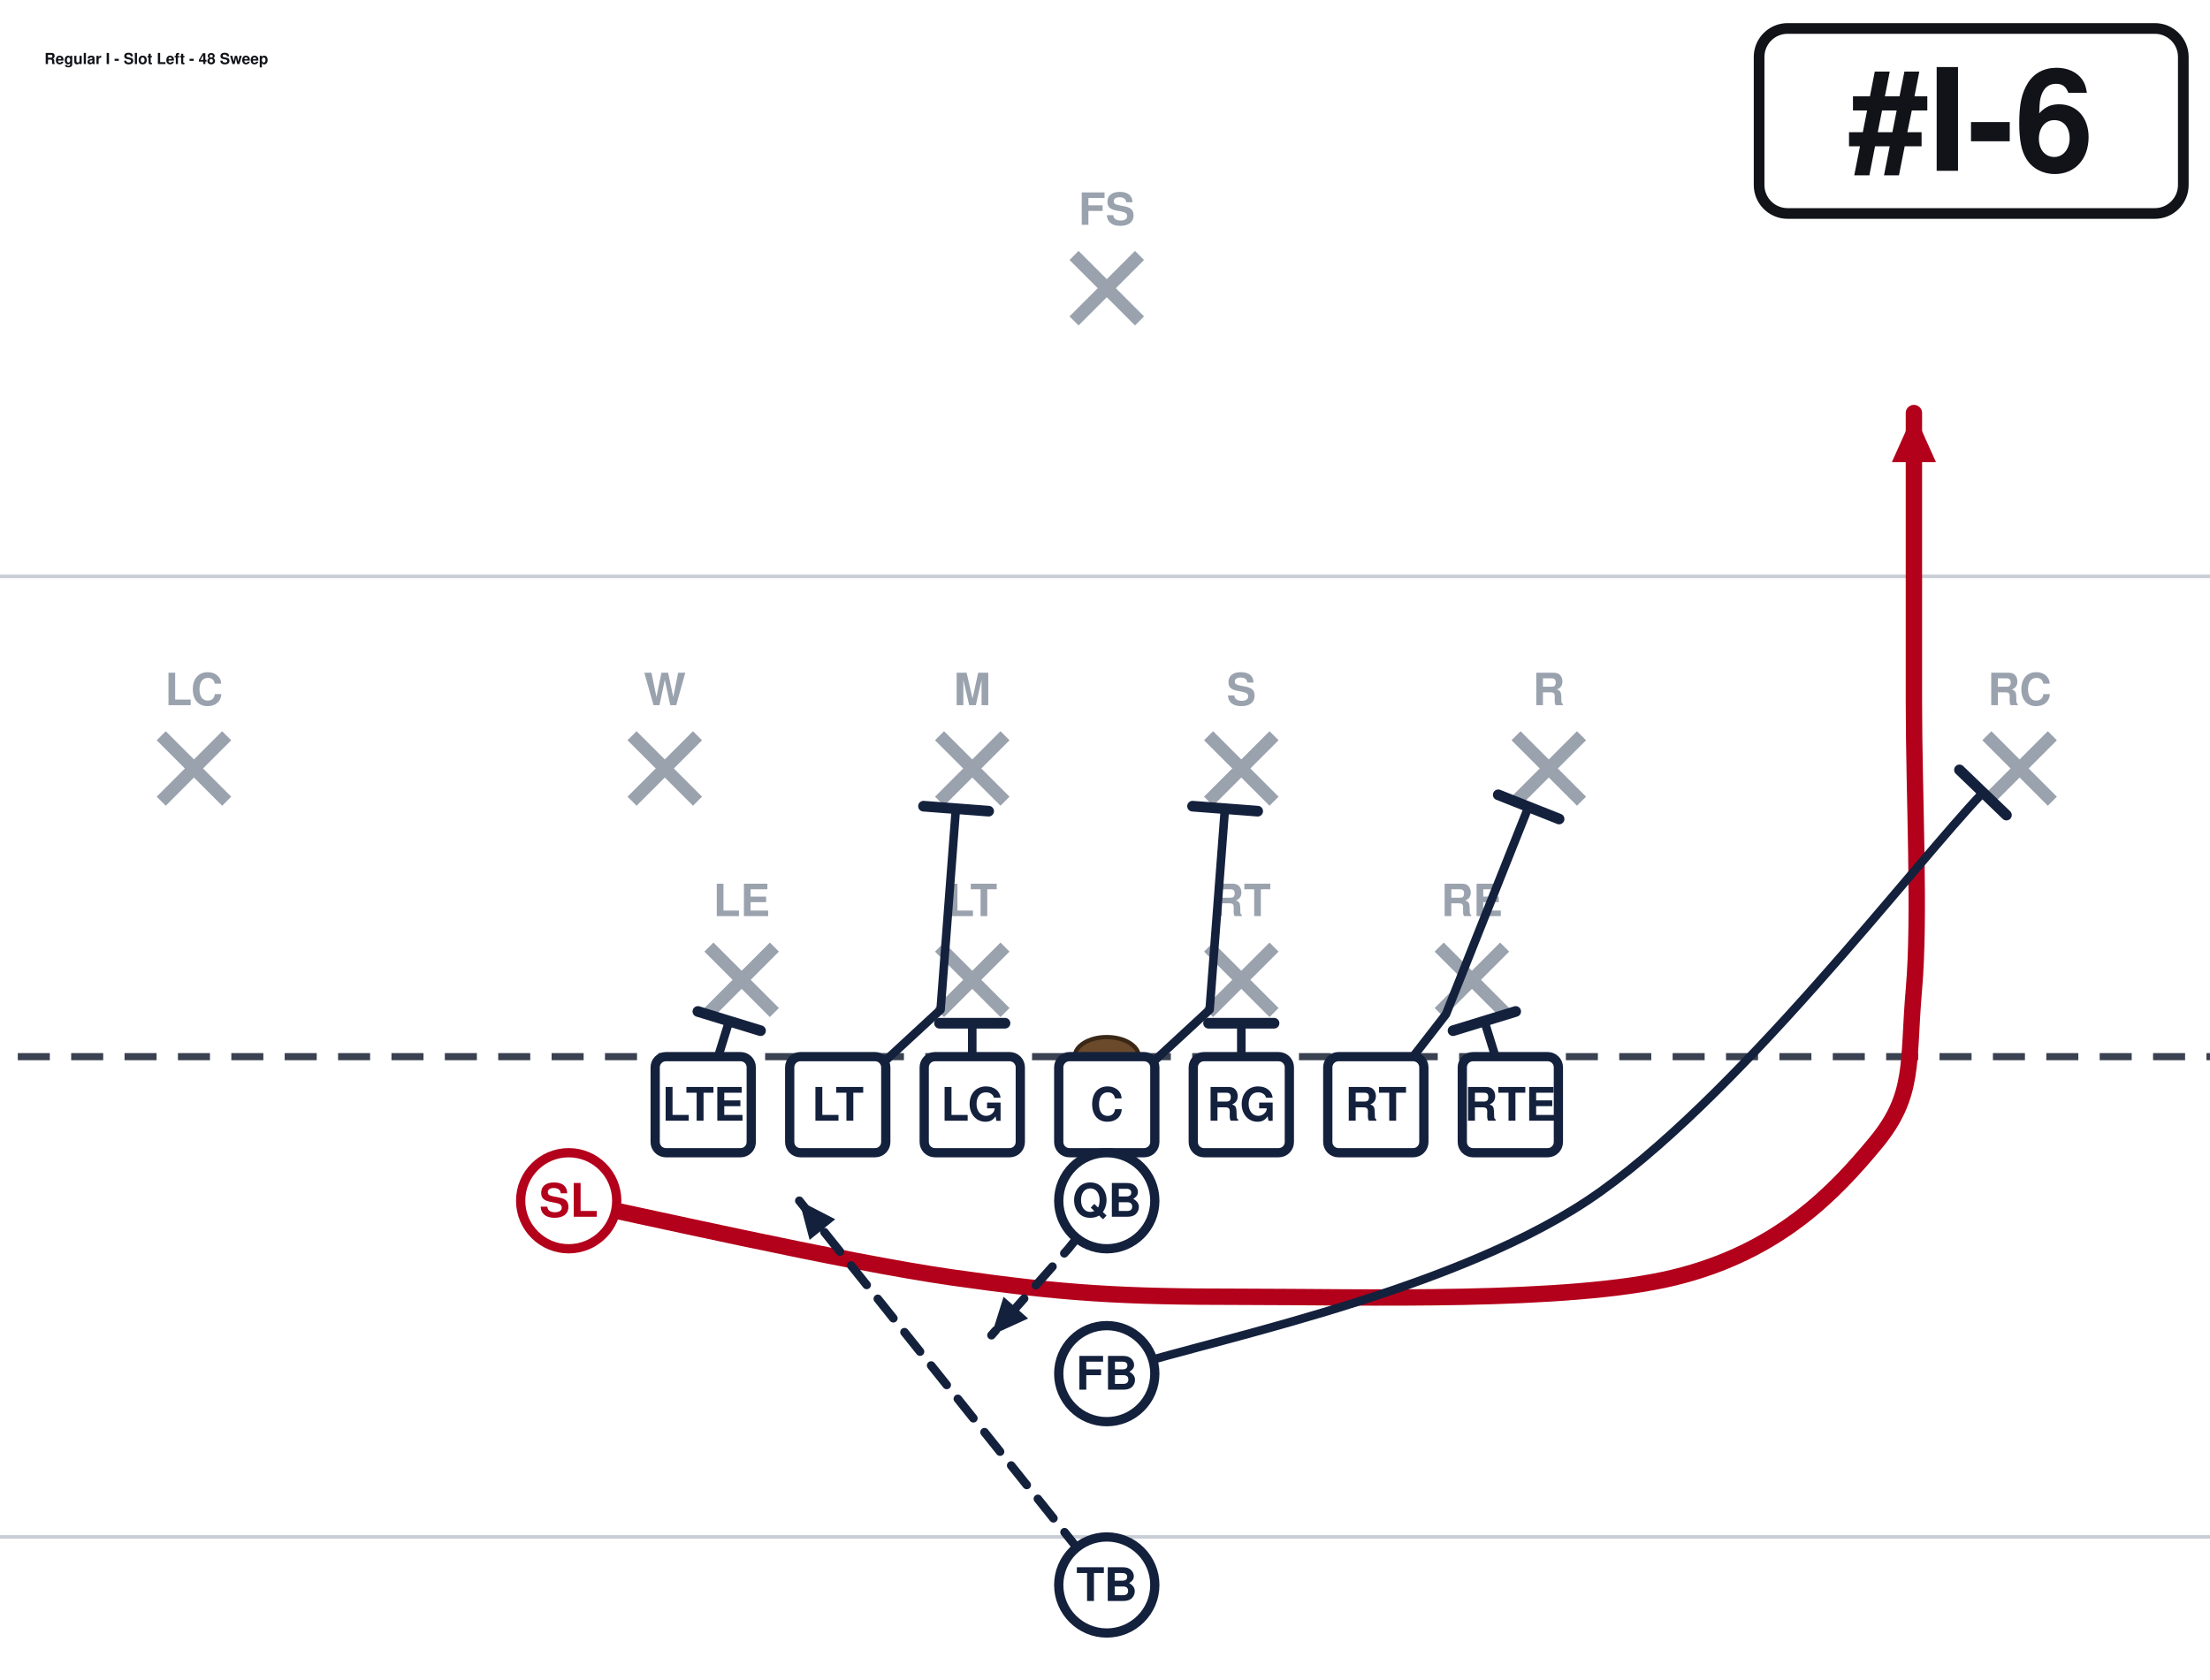
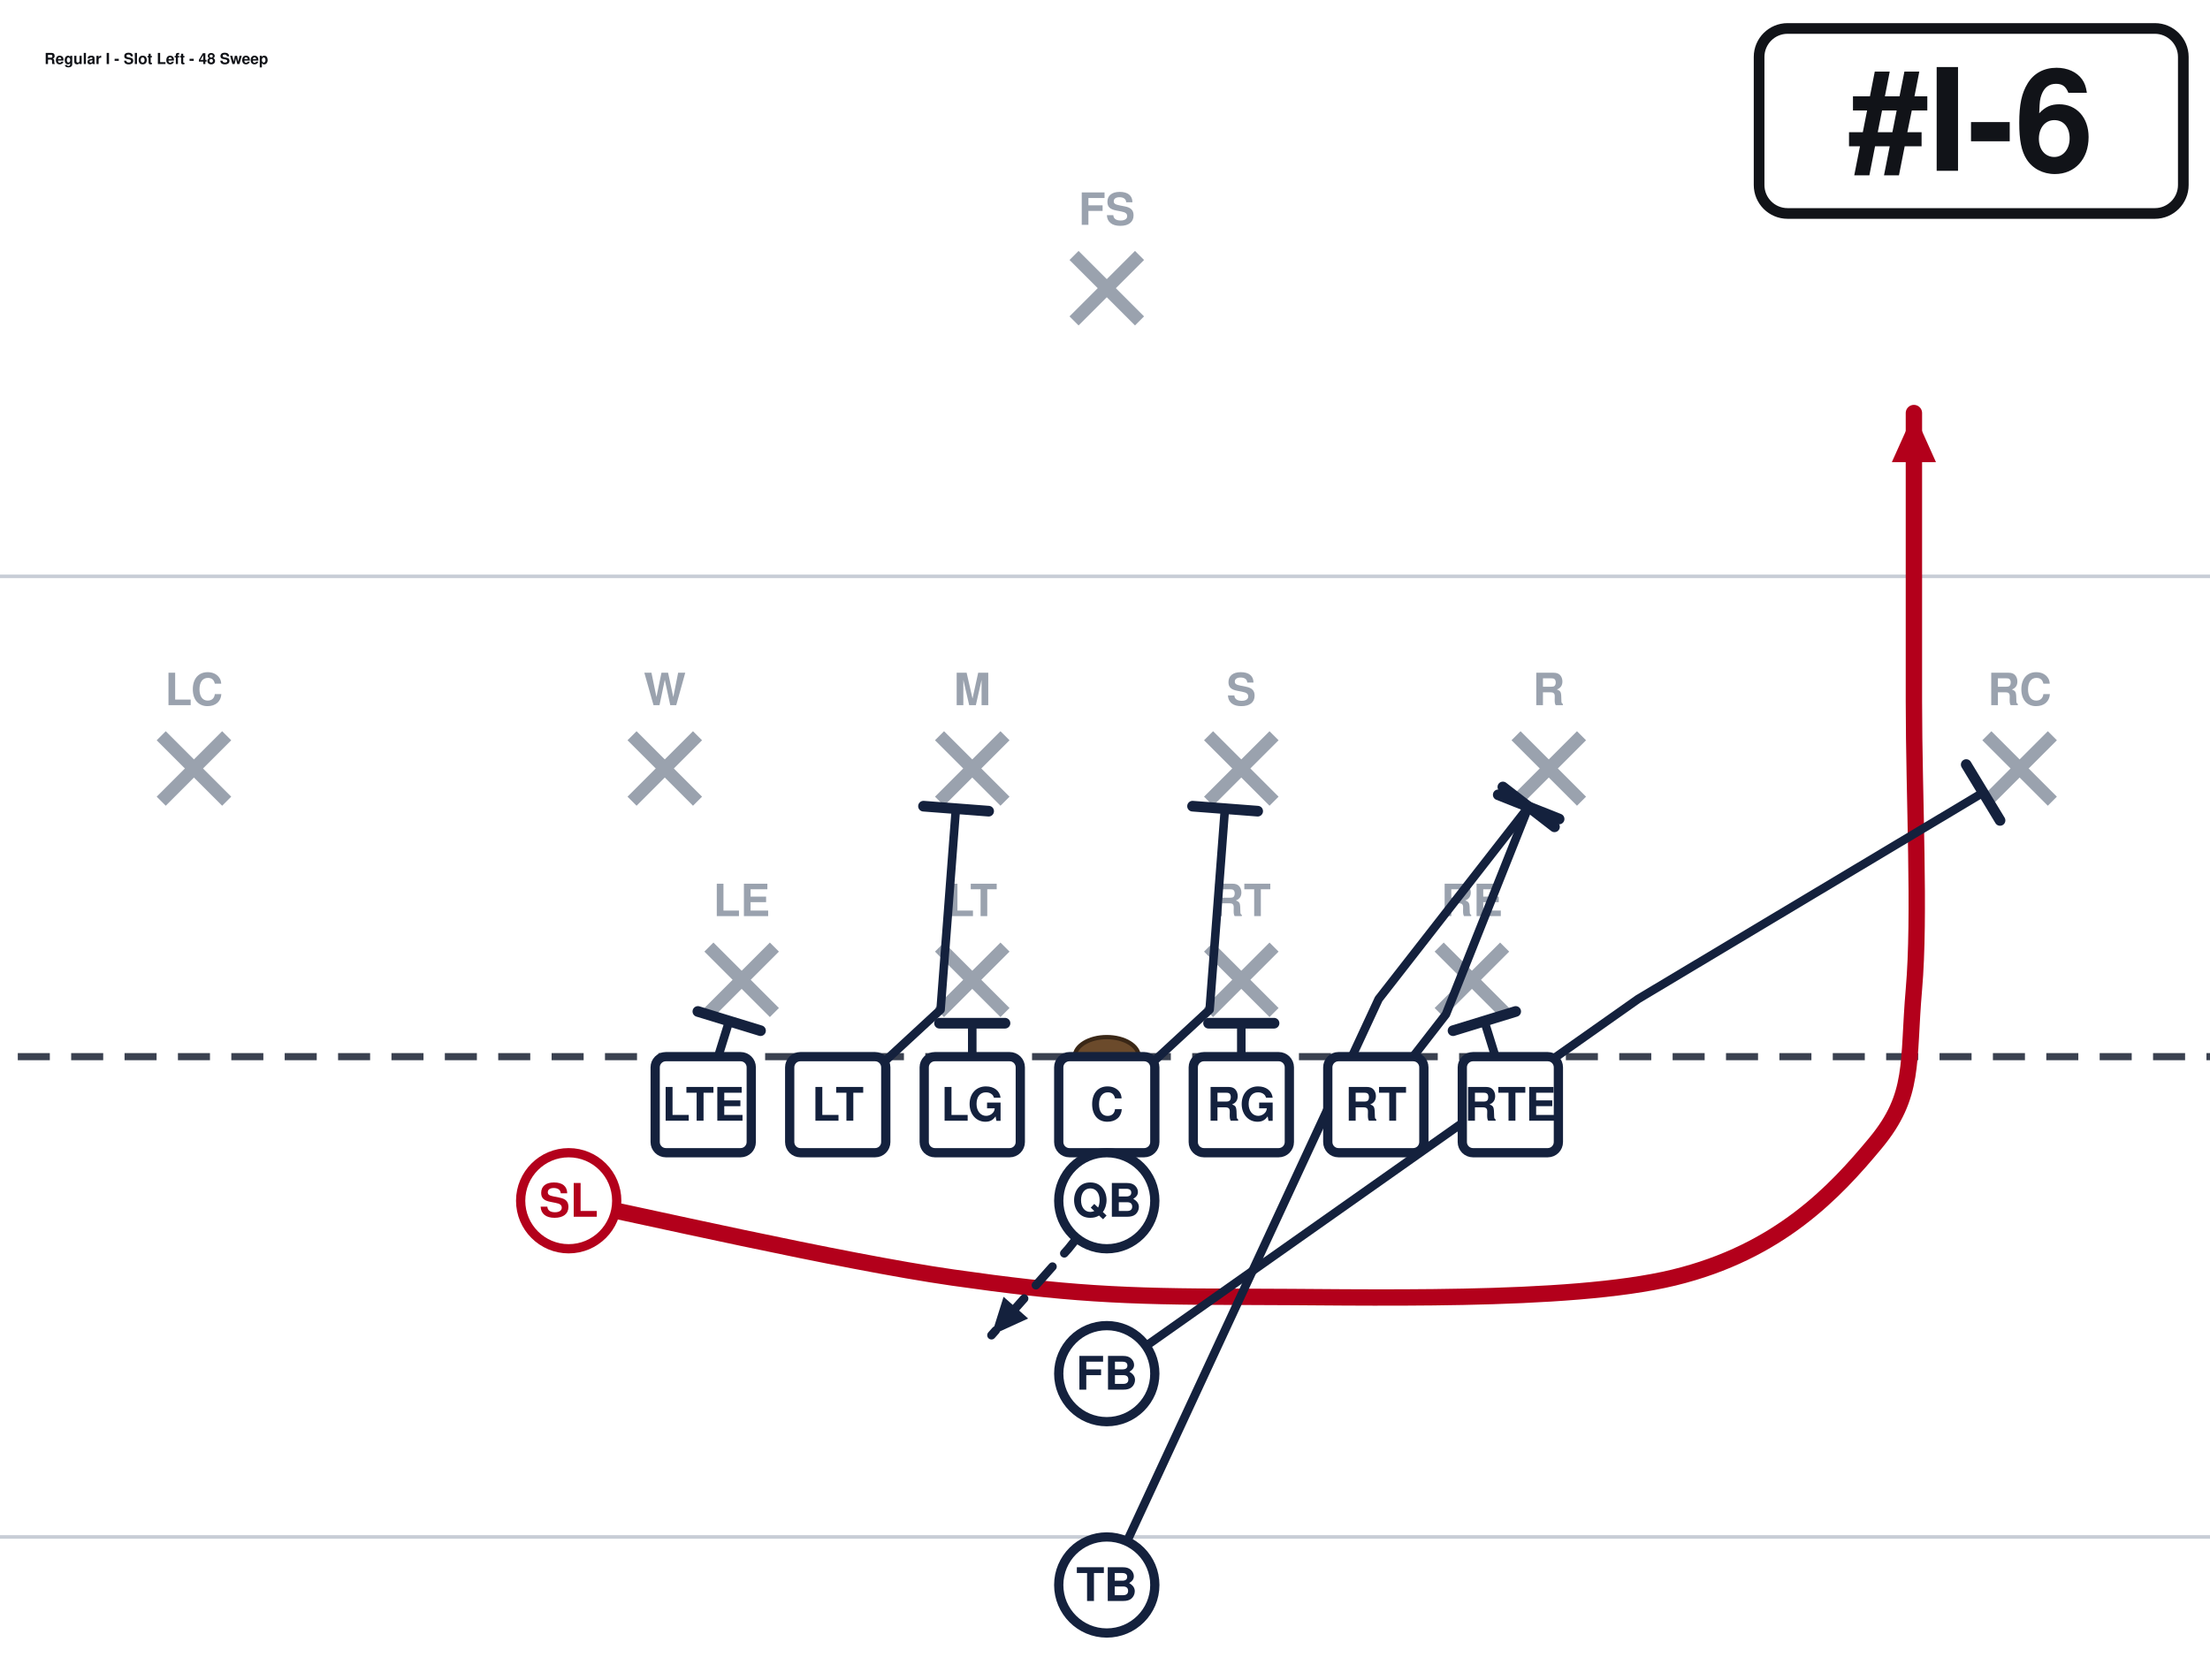
<svg xmlns="http://www.w3.org/2000/svg" width="621" height="472" viewBox="40 27 621 472" font-family="Segoe UI, Helvetica, Arial, sans-serif" role="img">
  <rect x="0" y="0" width="702" height="513" fill="#ffffff" />
  <line x1="0" y1="459.0" x2="702" y2="459.0" stroke="#c8cdd6" stroke-width="1" />
  <line x1="0" y1="189.0" x2="702" y2="189.0" stroke="#c8cdd6" stroke-width="1" />
  <line x1="0" y1="324.0" x2="702" y2="324.0" stroke="#3a4150" stroke-width="2" stroke-dasharray="9 6" />
  <ellipse cx="351.0" cy="324.0" rx="9" ry="5.5" fill="#6b4a2b" stroke="#3a2716" stroke-width="1.2" />
  <line x1="239.2" y1="293.2" x2="257.6" y2="311.6" stroke="#9aa2ae" stroke-width="3.6" />
  <line x1="257.6" y1="293.2" x2="239.2" y2="311.6" stroke="#9aa2ae" stroke-width="3.6" />
  <text x="248.4" y="284.5" text-anchor="middle" font-size="12.5" fill="#9aa2ae" font-weight="600">LE</text>
  <line x1="304.0" y1="293.2" x2="322.4" y2="311.6" stroke="#9aa2ae" stroke-width="3.6" />
  <line x1="322.4" y1="293.2" x2="304.0" y2="311.6" stroke="#9aa2ae" stroke-width="3.6" />
  <text x="313.2" y="284.5" text-anchor="middle" font-size="12.5" fill="#9aa2ae" font-weight="600">LT</text>
  <line x1="379.6" y1="293.2" x2="398.0" y2="311.6" stroke="#9aa2ae" stroke-width="3.6" />
  <line x1="398.0" y1="293.2" x2="379.6" y2="311.6" stroke="#9aa2ae" stroke-width="3.6" />
  <text x="388.8" y="284.5" text-anchor="middle" font-size="12.5" fill="#9aa2ae" font-weight="600">RT</text>
  <line x1="444.4" y1="293.2" x2="462.8" y2="311.6" stroke="#9aa2ae" stroke-width="3.6" />
  <line x1="462.8" y1="293.2" x2="444.4" y2="311.6" stroke="#9aa2ae" stroke-width="3.6" />
  <text x="453.6" y="284.5" text-anchor="middle" font-size="12.5" fill="#9aa2ae" font-weight="600">RE</text>
  <line x1="217.6" y1="233.8" x2="236.0" y2="252.2" stroke="#9aa2ae" stroke-width="3.6" />
  <line x1="236.0" y1="233.8" x2="217.6" y2="252.2" stroke="#9aa2ae" stroke-width="3.6" />
  <text x="226.8" y="225.2" text-anchor="middle" font-size="12.5" fill="#9aa2ae" font-weight="600">W</text>
  <line x1="304.0" y1="233.8" x2="322.4" y2="252.2" stroke="#9aa2ae" stroke-width="3.6" />
  <line x1="322.4" y1="233.8" x2="304.0" y2="252.2" stroke="#9aa2ae" stroke-width="3.6" />
  <text x="313.2" y="225.2" text-anchor="middle" font-size="12.5" fill="#9aa2ae" font-weight="600">M</text>
  <line x1="379.6" y1="233.8" x2="398.0" y2="252.2" stroke="#9aa2ae" stroke-width="3.6" />
  <line x1="398.0" y1="233.8" x2="379.6" y2="252.2" stroke="#9aa2ae" stroke-width="3.6" />
  <text x="388.8" y="225.2" text-anchor="middle" font-size="12.5" fill="#9aa2ae" font-weight="600">S</text>
  <line x1="466.0" y1="233.8" x2="484.4" y2="252.2" stroke="#9aa2ae" stroke-width="3.6" />
  <line x1="484.4" y1="233.8" x2="466.0" y2="252.2" stroke="#9aa2ae" stroke-width="3.6" />
  <text x="475.2" y="225.2" text-anchor="middle" font-size="12.5" fill="#9aa2ae" font-weight="600">R</text>
  <line x1="85.3" y1="233.8" x2="103.7" y2="252.2" stroke="#9aa2ae" stroke-width="3.6" />
  <line x1="103.7" y1="233.8" x2="85.3" y2="252.2" stroke="#9aa2ae" stroke-width="3.6" />
  <text x="94.5" y="225.2" text-anchor="middle" font-size="12.5" fill="#9aa2ae" font-weight="600">LC</text>
  <line x1="598.3" y1="233.8" x2="616.7" y2="252.2" stroke="#9aa2ae" stroke-width="3.6" />
  <line x1="616.7" y1="233.8" x2="598.3" y2="252.2" stroke="#9aa2ae" stroke-width="3.6" />
  <text x="607.5" y="225.2" text-anchor="middle" font-size="12.5" fill="#9aa2ae" font-weight="600">RC</text>
  <line x1="341.8" y1="98.8" x2="360.2" y2="117.2" stroke="#9aa2ae" stroke-width="3.6" />
  <line x1="360.2" y1="98.8" x2="341.8" y2="117.2" stroke="#9aa2ae" stroke-width="3.6" />
  <text x="351.0" y="90.2" text-anchor="middle" font-size="12.5" fill="#9aa2ae" font-weight="600">FS</text>
  <path d="M237.6,337.5 L244.9,314.0" fill="none" stroke="#14213d" stroke-width="2.4" stroke-linecap="round" stroke-linejoin="round" />
  <line x1="236.1" y1="311.3" x2="253.7" y2="316.7" stroke="#14213d" stroke-width="3.0" stroke-linecap="round" />
  <path d="M275.4,337.5 L304.3,310.8 L308.6,254.3" fill="none" stroke="#14213d" stroke-width="2.4" stroke-linecap="round" stroke-linejoin="round" />
  <line x1="299.5" y1="253.6" x2="317.8" y2="255.0" stroke="#14213d" stroke-width="3.0" stroke-linecap="round" />
  <path d="M313.2,337.5 L313.2,314.6" fill="none" stroke="#14213d" stroke-width="2.4" stroke-linecap="round" stroke-linejoin="round" />
  <line x1="304.0" y1="314.6" x2="322.4" y2="314.6" stroke="#14213d" stroke-width="3.0" stroke-linecap="round" />
  <path d="M351.0,337.5 L379.9,310.8 L384.2,254.3" fill="none" stroke="#14213d" stroke-width="2.4" stroke-linecap="round" stroke-linejoin="round" />
  <line x1="375.1" y1="253.6" x2="393.4" y2="255.0" stroke="#14213d" stroke-width="3.0" stroke-linecap="round" />
  <path d="M388.8,337.5 L388.8,314.6" fill="none" stroke="#14213d" stroke-width="2.4" stroke-linecap="round" stroke-linejoin="round" />
  <line x1="379.6" y1="314.6" x2="398.0" y2="314.6" stroke="#14213d" stroke-width="3.0" stroke-linecap="round" />
  <path d="M426.6,337.5 L446.3,312.1 L469.5,253.8" fill="none" stroke="#14213d" stroke-width="2.4" stroke-linecap="round" stroke-linejoin="round" />
  <line x1="461.0" y1="250.4" x2="478.1" y2="257.2" stroke="#14213d" stroke-width="3.0" stroke-linecap="round" />
  <path d="M464.4,337.5 L457.1,314.0" fill="none" stroke="#14213d" stroke-width="2.4" stroke-linecap="round" stroke-linejoin="round" />
  <line x1="448.3" y1="316.7" x2="465.9" y2="311.3" stroke="#14213d" stroke-width="3.0" stroke-linecap="round" />
  <path d="M199.8,364.5 C217.8,368.1 276.3,381.6 307.8,386.1 C339.3,390.6 355.1,391.5 388.8,391.5 C422.6,391.5 480.6,393.3 510.3,386.1 C540.0,378.9 555.8,361.8 567.0,348.3 C578.2,334.8 576.0,325.8 577.8,305.1 C579.6,284.4 577.8,251.1 577.8,224.1 C577.8,197.1 577.8,156.6 577.8,143.1" fill="none" stroke="#b3001b" stroke-width="4.6" stroke-linecap="round" stroke-linejoin="round" />
  <polygon points="577.8,143.1 584.0,156.9 571.6,156.9" fill="#b3001b" />
  <path d="M351.0,364.5 L340.2,378.0 L318.6,402.3" fill="none" stroke="#14213d" stroke-width="2.4" stroke-linecap="round" stroke-linejoin="round" stroke-dasharray="7 5" />
  <polygon points="318.6,402.3 322.0,391.5 328.9,397.6" fill="#14213d" />
-   <path d="M351.0,413.1 C373.5,405.0 445.0,391.7 486.0,364.5 C527.0,337.3 578.7,268.9 597.2,249.8" fill="none" stroke="#14213d" stroke-width="2.4" stroke-linecap="round" stroke-linejoin="round" />
-   <line x1="590.6" y1="243.4" x2="603.8" y2="256.1" stroke="#14213d" stroke-width="3.0" stroke-linecap="round" />
-   <path d="M351.0,472.5 L318.6,432.0 L264.6,364.5" fill="none" stroke="#14213d" stroke-width="2.4" stroke-linecap="round" stroke-linejoin="round" stroke-dasharray="7 5" />
-   <polygon points="264.6,364.5 274.7,369.7 267.5,375.5" fill="#14213d" />
+   <path d="M351.0,413.1 L500.3,307.8 L597.2,249.8" fill="none" stroke="#14213d" stroke-width="2.4" stroke-linecap="round" stroke-linejoin="round" />
+   <line x1="592.5" y1="241.9" x2="602.0" y2="257.6" stroke="#14213d" stroke-width="3.0" stroke-linecap="round" />
+   <path d="M351.0,472.5 L427.4,307.8 L469.5,253.8" fill="none" stroke="#14213d" stroke-width="2.4" stroke-linecap="round" stroke-linejoin="round" />
+   <line x1="462.3" y1="248.2" x2="476.8" y2="259.4" stroke="#14213d" stroke-width="3.0" stroke-linecap="round" />
  <rect x="224.1" y="324.0" width="27.0" height="27.0" rx="3" fill="#ffffff" stroke="#14213d" stroke-width="2.6" />
  <text x="237.6" y="342.0" text-anchor="middle" font-size="13" font-weight="700" fill="#14213d">LTE</text>
  <rect x="261.9" y="324.0" width="27.0" height="27.0" rx="3" fill="#ffffff" stroke="#14213d" stroke-width="2.6" />
  <text x="275.4" y="342.0" text-anchor="middle" font-size="13" font-weight="700" fill="#14213d">LT</text>
  <rect x="299.7" y="324.0" width="27.0" height="27.0" rx="3" fill="#ffffff" stroke="#14213d" stroke-width="2.6" />
  <text x="313.2" y="342.0" text-anchor="middle" font-size="13" font-weight="700" fill="#14213d">LG</text>
  <rect x="337.5" y="324.0" width="27.0" height="27.0" rx="3" fill="#ffffff" stroke="#14213d" stroke-width="2.6" />
  <text x="351.0" y="342.0" text-anchor="middle" font-size="13" font-weight="700" fill="#14213d">C</text>
  <rect x="375.3" y="324.0" width="27.0" height="27.0" rx="3" fill="#ffffff" stroke="#14213d" stroke-width="2.6" />
  <text x="388.8" y="342.0" text-anchor="middle" font-size="13" font-weight="700" fill="#14213d">RG</text>
  <rect x="413.1" y="324.0" width="27.0" height="27.0" rx="3" fill="#ffffff" stroke="#14213d" stroke-width="2.6" />
  <text x="426.6" y="342.0" text-anchor="middle" font-size="13" font-weight="700" fill="#14213d">RT</text>
  <rect x="450.9" y="324.0" width="27.0" height="27.0" rx="3" fill="#ffffff" stroke="#14213d" stroke-width="2.6" />
  <text x="464.4" y="342.0" text-anchor="middle" font-size="13" font-weight="700" fill="#14213d">RTE</text>
  <circle cx="199.8" cy="364.5" r="13.5" fill="#ffffff" stroke="#b3001b" stroke-width="2.6" />
  <text x="199.8" y="369.0" text-anchor="middle" font-size="13" font-weight="700" fill="#b3001b">SL</text>
  <circle cx="351.0" cy="364.5" r="13.5" fill="#ffffff" stroke="#14213d" stroke-width="2.6" />
  <text x="351.0" y="369.0" text-anchor="middle" font-size="13" font-weight="700" fill="#14213d">QB</text>
  <circle cx="351.0" cy="413.1" r="13.5" fill="#ffffff" stroke="#14213d" stroke-width="2.6" />
  <text x="351.0" y="417.6" text-anchor="middle" font-size="13" font-weight="700" fill="#14213d">FB</text>
  <circle cx="351.0" cy="472.5" r="13.5" fill="#ffffff" stroke="#14213d" stroke-width="2.6" />
  <text x="351.0" y="477.0" text-anchor="middle" font-size="13" font-weight="700" fill="#14213d">TB</text>
  <rect x="534.3" y="35.0" width="119.2" height="52.0" rx="8" fill="#ffffff" stroke="#111318" stroke-width="3" />
  <text x="593.9" y="75.0" text-anchor="middle" font-size="40" font-weight="800" fill="#111318">#I-6</text>
  <text x="52.5" y="45.0" font-size="4.3" font-weight="700" fill="#111318">Regular I - Slot Left - 48 Sweep</text>
</svg>
